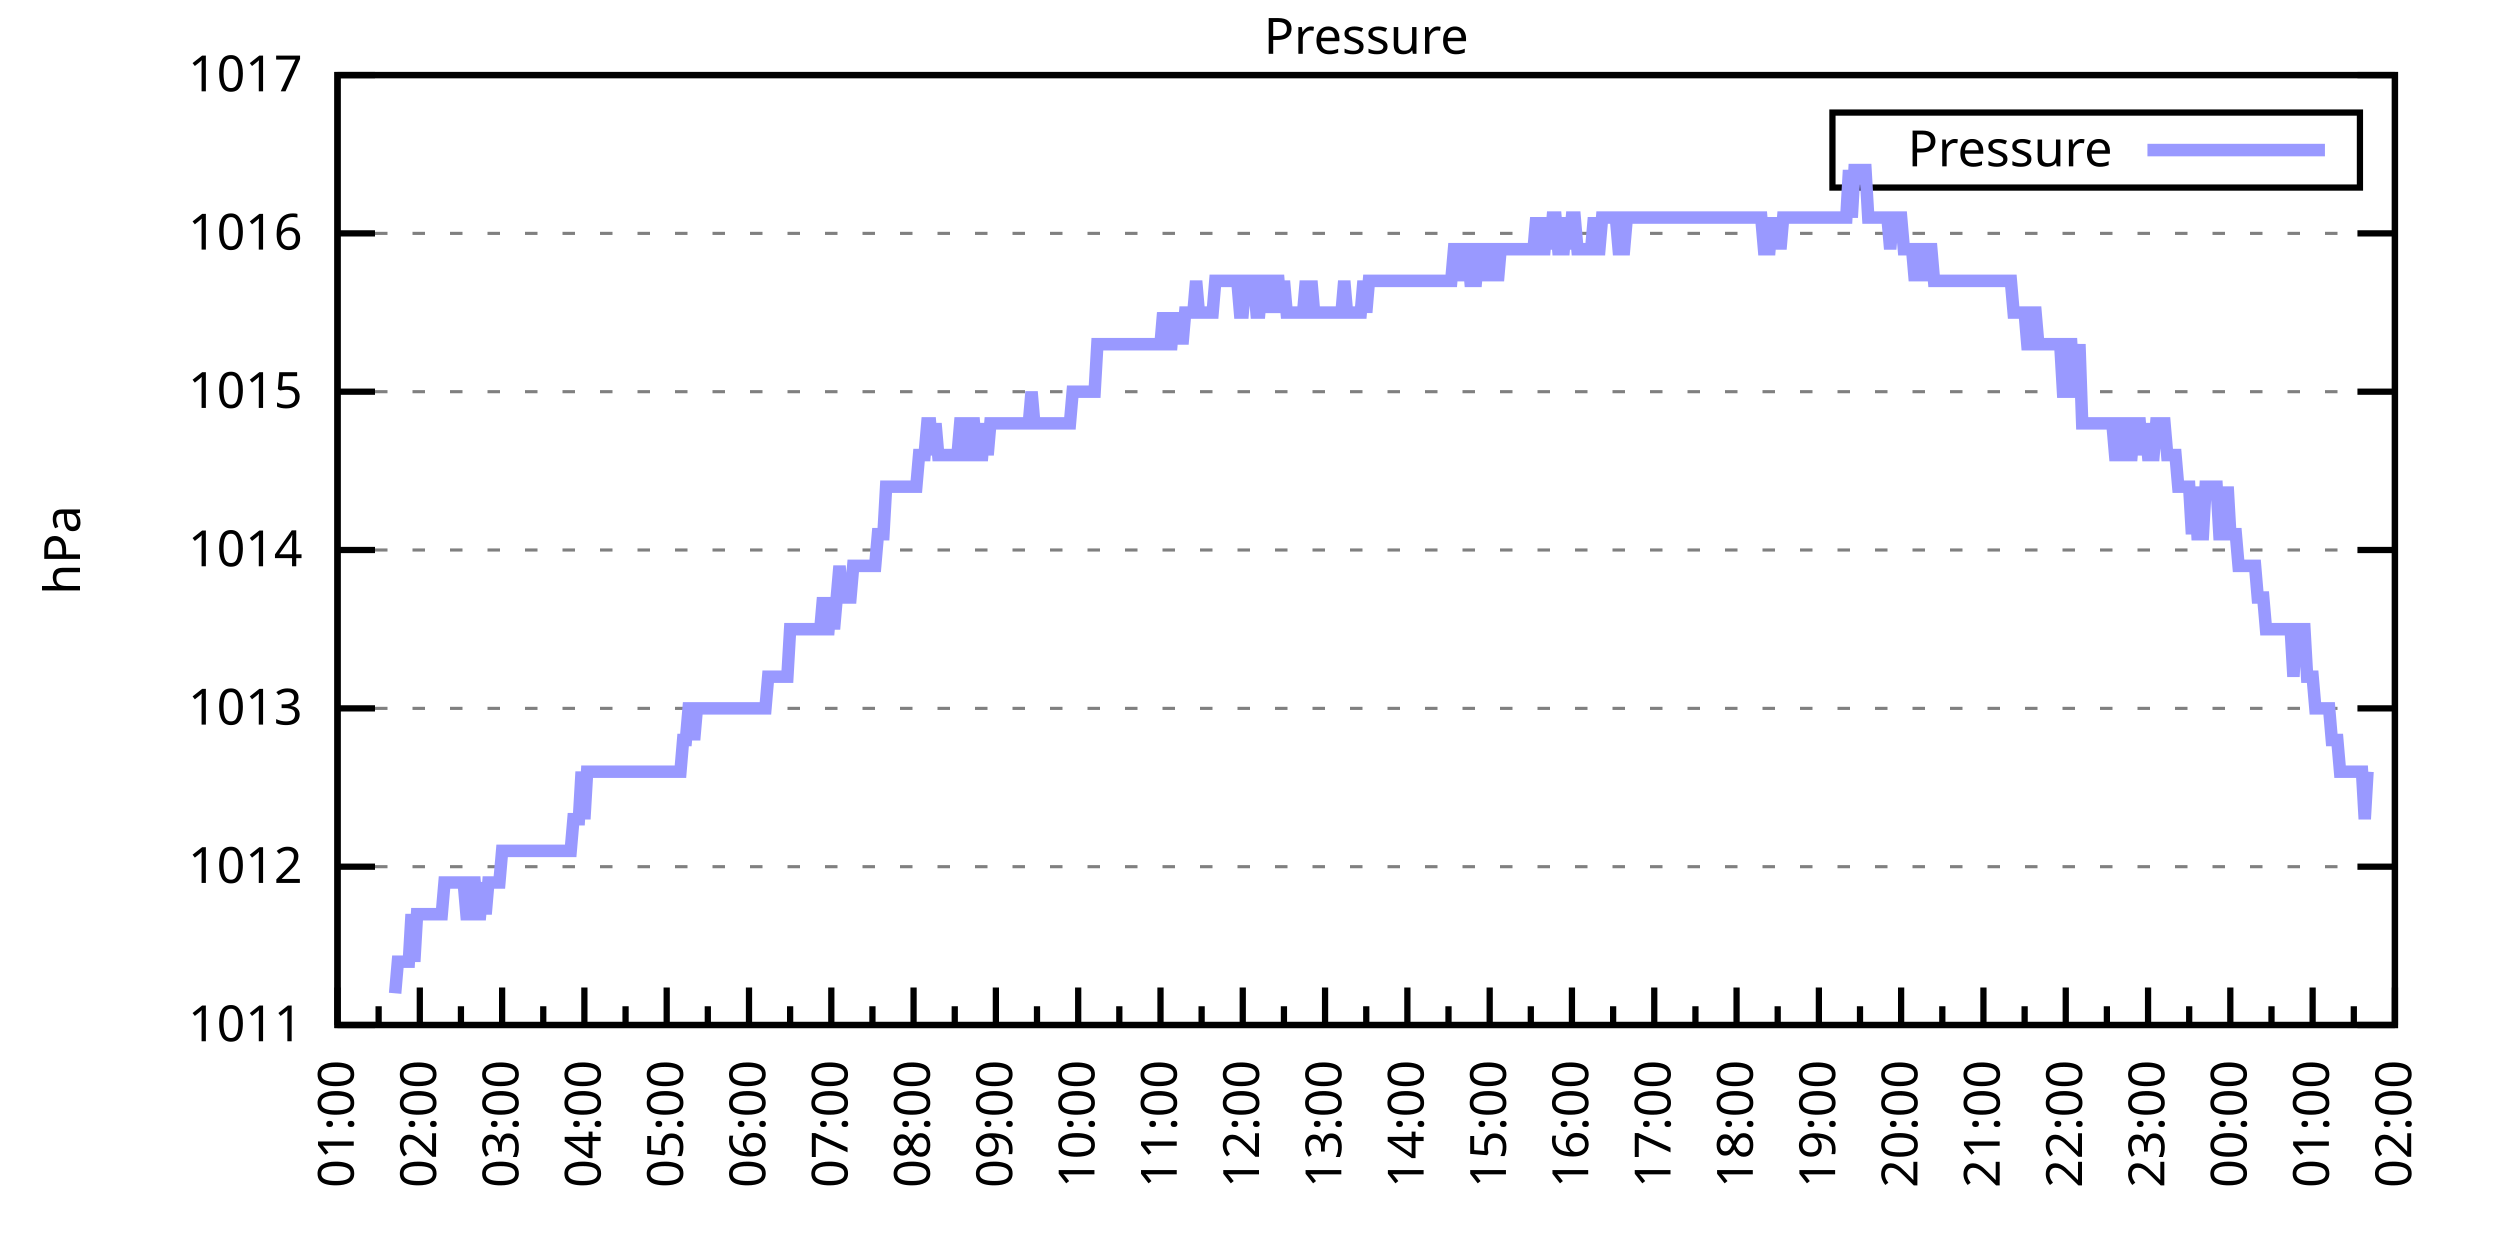
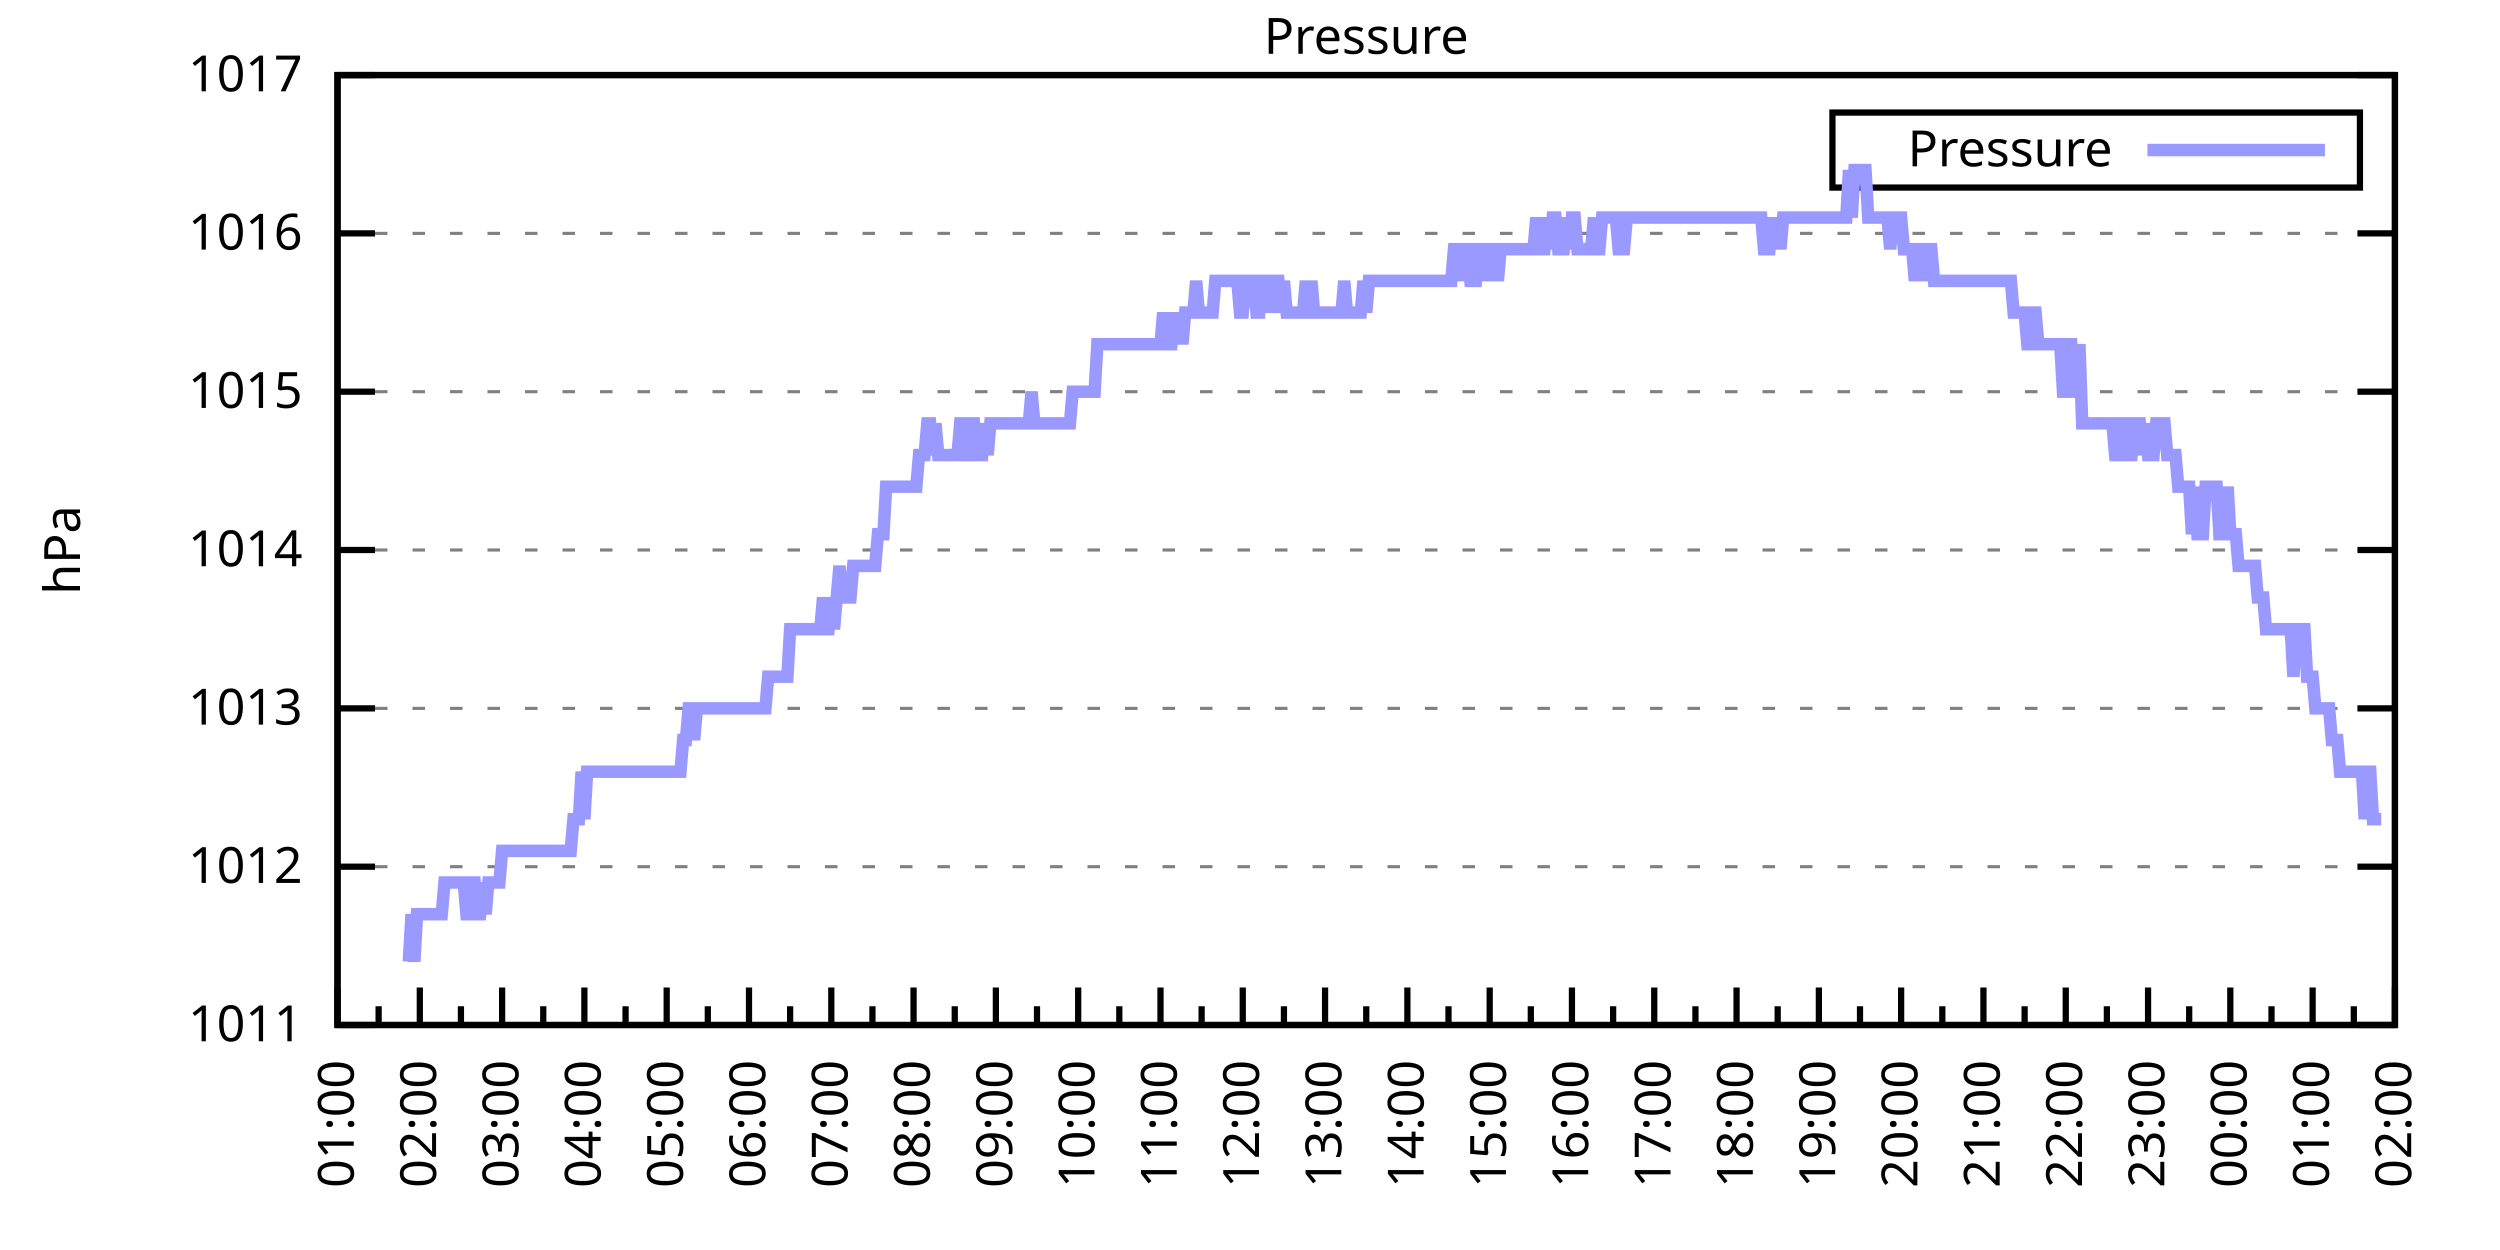
<svg xmlns="http://www.w3.org/2000/svg" xmlns:xlink="http://www.w3.org/1999/xlink" width="400" height="200" viewBox="0 0 400 200">
  <g id="gnuplot_canvas">
    <rect x="0" y="0" width="400" height="200" fill="none" />
    <defs>
      <circle id="gpDot" r="0.5" stroke-width="0.5" stroke="currentColor" />
      <path id="gpPt0" stroke-width="0.333" stroke="currentColor" d="M-1,0 h2 M0,-1 v2" />
      <path id="gpPt1" stroke-width="0.333" stroke="currentColor" d="M-1,-1 L1,1 M1,-1 L-1,1" />
      <path id="gpPt2" stroke-width="0.333" stroke="currentColor" d="M-1,0 L1,0 M0,-1 L0,1 M-1,-1 L1,1 M-1,1 L1,-1" />
      <rect id="gpPt3" stroke-width="0.333" stroke="currentColor" x="-1" y="-1" width="2" height="2" />
      <rect id="gpPt4" stroke-width="0.333" stroke="currentColor" fill="currentColor" x="-1" y="-1" width="2" height="2" />
      <circle id="gpPt5" stroke-width="0.333" stroke="currentColor" cx="0" cy="0" r="1" />
      <use xlink:href="#gpPt5" id="gpPt6" fill="currentColor" stroke="none" />
      <path id="gpPt7" stroke-width="0.333" stroke="currentColor" d="M0,-1.33 L-1.33,0.67 L1.33,0.67 z" />
      <use xlink:href="#gpPt7" id="gpPt8" fill="currentColor" stroke="none" />
      <use xlink:href="#gpPt7" id="gpPt9" stroke="currentColor" transform="rotate(180)" />
      <use xlink:href="#gpPt9" id="gpPt10" fill="currentColor" stroke="none" />
      <use xlink:href="#gpPt3" id="gpPt11" stroke="currentColor" transform="rotate(45)" />
      <use xlink:href="#gpPt11" id="gpPt12" fill="currentColor" stroke="none" />
      <path id="gpPt13" stroke-width="0.333" stroke="currentColor" d="M0,1.330 L1.265,0.411 L0.782,-1.067 L-0.782,-1.076 L-1.265,0.411 z" />
      <use xlink:href="#gpPt13" id="gpPt14" fill="currentColor" stroke="none" />
      <filter id="textbox" filterUnits="objectBoundingBox" x="0" y="0" height="1" width="1">
        <feFlood flood-color="white" flood-opacity="1" result="bgnd" />
        <feComposite in="SourceGraphic" in2="bgnd" operator="atop" />
      </filter>
      <filter id="greybox" filterUnits="objectBoundingBox" x="0" y="0" height="1" width="1">
        <feFlood flood-color="lightgrey" flood-opacity="1" result="grey" />
        <feComposite in="SourceGraphic" in2="grey" operator="atop" />
      </filter>
    </defs>
    <g fill="none" color="white" stroke="currentColor" stroke-width="1.00" stroke-linecap="butt" stroke-linejoin="miter">
</g>
    <g fill="none" color="black" stroke="currentColor" stroke-width="1.00" stroke-linecap="butt" stroke-linejoin="miter">
      <g stroke="none" shape-rendering="crispEdges">
        <polygon fill="rgb(255, 255, 255)" points="54.00,164.00 383.18,164.00 383.18,12.02 54.00,12.02 " />
      </g>
    </g>
    <g fill="none" color="black" stroke="currentColor" stroke-width="1.00" stroke-linecap="butt" stroke-linejoin="miter">
</g>
    <g fill="none" color="black" stroke="black" stroke-width="0.50" stroke-linecap="butt" stroke-linejoin="miter">
</g>
    <g fill="none" color="gray" stroke="currentColor" stroke-width="0.50" stroke-linecap="butt" stroke-linejoin="miter">
      <path stroke="gray" stroke-dasharray="2,4" class="gridline" d="M54.00,164.00 L383.19,164.00  " />
    </g>
    <g fill="none" color="gray" stroke="gray" stroke-width="1.00" stroke-linecap="butt" stroke-linejoin="miter">
</g>
    <g fill="none" color="black" stroke="currentColor" stroke-width="1.00" stroke-linecap="butt" stroke-linejoin="miter">
      <path stroke="black" d="M54.00,164.00 L60.00,164.00 M383.19,164.00 L377.19,164.00  " />
      <g transform="translate(48.40,166.60)" stroke="none" fill="black" font-family="Sans" font-size="8.00" text-anchor="end">
        <text>
          <tspan font-family="Sans"> 1011</tspan>
        </text>
      </g>
    </g>
    <g fill="none" color="black" stroke="currentColor" stroke-width="1.00" stroke-linecap="butt" stroke-linejoin="miter">
</g>
    <g fill="none" color="black" stroke="black" stroke-width="0.50" stroke-linecap="butt" stroke-linejoin="miter">
</g>
    <g fill="none" color="gray" stroke="currentColor" stroke-width="0.50" stroke-linecap="butt" stroke-linejoin="miter">
      <path stroke="gray" stroke-dasharray="2,4" class="gridline" d="M54.00,138.67 L383.19,138.67  " />
    </g>
    <g fill="none" color="gray" stroke="gray" stroke-width="1.00" stroke-linecap="butt" stroke-linejoin="miter">
</g>
    <g fill="none" color="black" stroke="currentColor" stroke-width="1.00" stroke-linecap="butt" stroke-linejoin="miter">
      <path stroke="black" d="M54.00,138.67 L60.00,138.67 M383.19,138.67 L377.19,138.67  " />
      <g transform="translate(48.40,141.27)" stroke="none" fill="black" font-family="Sans" font-size="8.00" text-anchor="end">
        <text>
          <tspan font-family="Sans"> 1012</tspan>
        </text>
      </g>
    </g>
    <g fill="none" color="black" stroke="currentColor" stroke-width="1.00" stroke-linecap="butt" stroke-linejoin="miter">
</g>
    <g fill="none" color="black" stroke="black" stroke-width="0.50" stroke-linecap="butt" stroke-linejoin="miter">
</g>
    <g fill="none" color="gray" stroke="currentColor" stroke-width="0.50" stroke-linecap="butt" stroke-linejoin="miter">
      <path stroke="gray" stroke-dasharray="2,4" class="gridline" d="M54.00,113.34 L383.19,113.34  " />
    </g>
    <g fill="none" color="gray" stroke="gray" stroke-width="1.00" stroke-linecap="butt" stroke-linejoin="miter">
</g>
    <g fill="none" color="black" stroke="currentColor" stroke-width="1.00" stroke-linecap="butt" stroke-linejoin="miter">
      <path stroke="black" d="M54.00,113.34 L60.00,113.34 M383.19,113.34 L377.19,113.34  " />
      <g transform="translate(48.40,115.94)" stroke="none" fill="black" font-family="Sans" font-size="8.00" text-anchor="end">
        <text>
          <tspan font-family="Sans"> 1013</tspan>
        </text>
      </g>
    </g>
    <g fill="none" color="black" stroke="currentColor" stroke-width="1.00" stroke-linecap="butt" stroke-linejoin="miter">
</g>
    <g fill="none" color="black" stroke="black" stroke-width="0.50" stroke-linecap="butt" stroke-linejoin="miter">
</g>
    <g fill="none" color="gray" stroke="currentColor" stroke-width="0.50" stroke-linecap="butt" stroke-linejoin="miter">
      <path stroke="gray" stroke-dasharray="2,4" class="gridline" d="M54.00,88.00 L383.19,88.00  " />
    </g>
    <g fill="none" color="gray" stroke="gray" stroke-width="1.00" stroke-linecap="butt" stroke-linejoin="miter">
</g>
    <g fill="none" color="black" stroke="currentColor" stroke-width="1.00" stroke-linecap="butt" stroke-linejoin="miter">
      <path stroke="black" d="M54.00,88.00 L60.00,88.00 M383.19,88.00 L377.19,88.00  " />
      <g transform="translate(48.40,90.60)" stroke="none" fill="black" font-family="Sans" font-size="8.00" text-anchor="end">
        <text>
          <tspan font-family="Sans"> 1014</tspan>
        </text>
      </g>
    </g>
    <g fill="none" color="black" stroke="currentColor" stroke-width="1.00" stroke-linecap="butt" stroke-linejoin="miter">
</g>
    <g fill="none" color="black" stroke="black" stroke-width="0.50" stroke-linecap="butt" stroke-linejoin="miter">
</g>
    <g fill="none" color="gray" stroke="currentColor" stroke-width="0.50" stroke-linecap="butt" stroke-linejoin="miter">
      <path stroke="gray" stroke-dasharray="2,4" class="gridline" d="M54.00,62.67 L383.19,62.67  " />
    </g>
    <g fill="none" color="gray" stroke="gray" stroke-width="1.00" stroke-linecap="butt" stroke-linejoin="miter">
</g>
    <g fill="none" color="black" stroke="currentColor" stroke-width="1.00" stroke-linecap="butt" stroke-linejoin="miter">
      <path stroke="black" d="M54.00,62.67 L60.00,62.67 M383.19,62.67 L377.19,62.67  " />
      <g transform="translate(48.40,65.27)" stroke="none" fill="black" font-family="Sans" font-size="8.00" text-anchor="end">
        <text>
          <tspan font-family="Sans"> 1015</tspan>
        </text>
      </g>
    </g>
    <g fill="none" color="black" stroke="currentColor" stroke-width="1.00" stroke-linecap="butt" stroke-linejoin="miter">
</g>
    <g fill="none" color="black" stroke="black" stroke-width="0.50" stroke-linecap="butt" stroke-linejoin="miter">
</g>
    <g fill="none" color="gray" stroke="currentColor" stroke-width="0.50" stroke-linecap="butt" stroke-linejoin="miter">
      <path stroke="gray" stroke-dasharray="2,4" class="gridline" d="M54.00,37.34 L383.19,37.34  " />
    </g>
    <g fill="none" color="gray" stroke="gray" stroke-width="1.00" stroke-linecap="butt" stroke-linejoin="miter">
</g>
    <g fill="none" color="black" stroke="currentColor" stroke-width="1.00" stroke-linecap="butt" stroke-linejoin="miter">
      <path stroke="black" d="M54.00,37.34 L60.00,37.34 M383.19,37.34 L377.19,37.34  " />
      <g transform="translate(48.40,39.94)" stroke="none" fill="black" font-family="Sans" font-size="8.00" text-anchor="end">
        <text>
          <tspan font-family="Sans"> 1016</tspan>
        </text>
      </g>
    </g>
    <g fill="none" color="black" stroke="currentColor" stroke-width="1.00" stroke-linecap="butt" stroke-linejoin="miter">
</g>
    <g fill="none" color="black" stroke="black" stroke-width="0.50" stroke-linecap="butt" stroke-linejoin="miter">
</g>
    <g fill="none" color="gray" stroke="currentColor" stroke-width="0.50" stroke-linecap="butt" stroke-linejoin="miter">
      <path stroke="gray" stroke-dasharray="2,4" class="gridline" d="M54.00,12.01 L383.19,12.01  " />
    </g>
    <g fill="none" color="gray" stroke="gray" stroke-width="1.00" stroke-linecap="butt" stroke-linejoin="miter">
</g>
    <g fill="none" color="black" stroke="currentColor" stroke-width="1.00" stroke-linecap="butt" stroke-linejoin="miter">
      <path stroke="black" d="M54.00,12.01 L60.00,12.01 M383.19,12.01 L377.19,12.01  " />
      <g transform="translate(48.40,14.61)" stroke="none" fill="black" font-family="Sans" font-size="8.00" text-anchor="end">
        <text>
          <tspan font-family="Sans"> 1017</tspan>
        </text>
      </g>
    </g>
    <g fill="none" color="black" stroke="currentColor" stroke-width="1.00" stroke-linecap="butt" stroke-linejoin="miter">
      <path stroke="black" d="M54.00,164.00 L54.00,158.00  " />
      <g transform="translate(56.60,169.60) rotate(270)" stroke="none" fill="black" font-family="Sans" font-size="8.00" text-anchor="end">
        <text>
          <tspan font-family="Sans">01:00</tspan>
        </text>
      </g>
    </g>
    <g fill="none" color="black" stroke="currentColor" stroke-width="1.00" stroke-linecap="butt" stroke-linejoin="miter">
      <path stroke="black" d="M60.58,164.00 L60.58,161.00 M67.17,164.00 L67.17,158.00  " />
      <g transform="translate(69.77,169.60) rotate(270)" stroke="none" fill="black" font-family="Sans" font-size="8.00" text-anchor="end">
        <text>
          <tspan font-family="Sans">02:00</tspan>
        </text>
      </g>
    </g>
    <g fill="none" color="black" stroke="currentColor" stroke-width="1.00" stroke-linecap="butt" stroke-linejoin="miter">
      <path stroke="black" d="M73.75,164.00 L73.75,161.00 M80.34,164.00 L80.34,158.00  " />
      <g transform="translate(82.94,169.60) rotate(270)" stroke="none" fill="black" font-family="Sans" font-size="8.00" text-anchor="end">
        <text>
          <tspan font-family="Sans">03:00</tspan>
        </text>
      </g>
    </g>
    <g fill="none" color="black" stroke="currentColor" stroke-width="1.00" stroke-linecap="butt" stroke-linejoin="miter">
      <path stroke="black" d="M86.92,164.00 L86.92,161.00 M93.50,164.00 L93.50,158.00  " />
      <g transform="translate(96.10,169.60) rotate(270)" stroke="none" fill="black" font-family="Sans" font-size="8.00" text-anchor="end">
        <text>
          <tspan font-family="Sans">04:00</tspan>
        </text>
      </g>
    </g>
    <g fill="none" color="black" stroke="currentColor" stroke-width="1.00" stroke-linecap="butt" stroke-linejoin="miter">
      <path stroke="black" d="M100.09,164.00 L100.09,161.00 M106.67,164.00 L106.67,158.00  " />
      <g transform="translate(109.27,169.60) rotate(270)" stroke="none" fill="black" font-family="Sans" font-size="8.00" text-anchor="end">
        <text>
          <tspan font-family="Sans">05:00</tspan>
        </text>
      </g>
    </g>
    <g fill="none" color="black" stroke="currentColor" stroke-width="1.00" stroke-linecap="butt" stroke-linejoin="miter">
      <path stroke="black" d="M113.25,164.00 L113.25,161.00 M119.84,164.00 L119.84,158.00  " />
      <g transform="translate(122.44,169.60) rotate(270)" stroke="none" fill="black" font-family="Sans" font-size="8.00" text-anchor="end">
        <text>
          <tspan font-family="Sans">06:00</tspan>
        </text>
      </g>
    </g>
    <g fill="none" color="black" stroke="currentColor" stroke-width="1.00" stroke-linecap="butt" stroke-linejoin="miter">
      <path stroke="black" d="M126.42,164.00 L126.42,161.00 M133.01,164.00 L133.01,158.00  " />
      <g transform="translate(135.61,169.60) rotate(270)" stroke="none" fill="black" font-family="Sans" font-size="8.00" text-anchor="end">
        <text>
          <tspan font-family="Sans">07:00</tspan>
        </text>
      </g>
    </g>
    <g fill="none" color="black" stroke="currentColor" stroke-width="1.00" stroke-linecap="butt" stroke-linejoin="miter">
      <path stroke="black" d="M139.59,164.00 L139.59,161.00 M146.17,164.00 L146.17,158.00  " />
      <g transform="translate(148.77,169.60) rotate(270)" stroke="none" fill="black" font-family="Sans" font-size="8.00" text-anchor="end">
        <text>
          <tspan font-family="Sans">08:00</tspan>
        </text>
      </g>
    </g>
    <g fill="none" color="black" stroke="currentColor" stroke-width="1.00" stroke-linecap="butt" stroke-linejoin="miter">
      <path stroke="black" d="M152.76,164.00 L152.76,161.00 M159.34,164.00 L159.34,158.00  " />
      <g transform="translate(161.94,169.60) rotate(270)" stroke="none" fill="black" font-family="Sans" font-size="8.00" text-anchor="end">
        <text>
          <tspan font-family="Sans">09:00</tspan>
        </text>
      </g>
    </g>
    <g fill="none" color="black" stroke="currentColor" stroke-width="1.00" stroke-linecap="butt" stroke-linejoin="miter">
      <path stroke="black" d="M165.92,164.00 L165.92,161.00 M172.51,164.00 L172.51,158.00  " />
      <g transform="translate(175.11,169.60) rotate(270)" stroke="none" fill="black" font-family="Sans" font-size="8.00" text-anchor="end">
        <text>
          <tspan font-family="Sans">10:00</tspan>
        </text>
      </g>
    </g>
    <g fill="none" color="black" stroke="currentColor" stroke-width="1.00" stroke-linecap="butt" stroke-linejoin="miter">
      <path stroke="black" d="M179.09,164.00 L179.09,161.00 M185.68,164.00 L185.68,158.00  " />
      <g transform="translate(188.28,169.60) rotate(270)" stroke="none" fill="black" font-family="Sans" font-size="8.00" text-anchor="end">
        <text>
          <tspan font-family="Sans">11:00</tspan>
        </text>
      </g>
    </g>
    <g fill="none" color="black" stroke="currentColor" stroke-width="1.00" stroke-linecap="butt" stroke-linejoin="miter">
      <path stroke="black" d="M192.26,164.00 L192.26,161.00 M198.84,164.00 L198.84,158.00  " />
      <g transform="translate(201.44,169.60) rotate(270)" stroke="none" fill="black" font-family="Sans" font-size="8.00" text-anchor="end">
        <text>
          <tspan font-family="Sans">12:00</tspan>
        </text>
      </g>
    </g>
    <g fill="none" color="black" stroke="currentColor" stroke-width="1.00" stroke-linecap="butt" stroke-linejoin="miter">
      <path stroke="black" d="M205.43,164.00 L205.43,161.00 M212.01,164.00 L212.01,158.00  " />
      <g transform="translate(214.61,169.60) rotate(270)" stroke="none" fill="black" font-family="Sans" font-size="8.00" text-anchor="end">
        <text>
          <tspan font-family="Sans">13:00</tspan>
        </text>
      </g>
    </g>
    <g fill="none" color="black" stroke="currentColor" stroke-width="1.00" stroke-linecap="butt" stroke-linejoin="miter">
      <path stroke="black" d="M218.60,164.00 L218.60,161.00 M225.18,164.00 L225.18,158.00  " />
      <g transform="translate(227.78,169.60) rotate(270)" stroke="none" fill="black" font-family="Sans" font-size="8.00" text-anchor="end">
        <text>
          <tspan font-family="Sans">14:00</tspan>
        </text>
      </g>
    </g>
    <g fill="none" color="black" stroke="currentColor" stroke-width="1.00" stroke-linecap="butt" stroke-linejoin="miter">
      <path stroke="black" d="M231.76,164.00 L231.76,161.00 M238.35,164.00 L238.35,158.00  " />
      <g transform="translate(240.95,169.60) rotate(270)" stroke="none" fill="black" font-family="Sans" font-size="8.00" text-anchor="end">
        <text>
          <tspan font-family="Sans">15:00</tspan>
        </text>
      </g>
    </g>
    <g fill="none" color="black" stroke="currentColor" stroke-width="1.00" stroke-linecap="butt" stroke-linejoin="miter">
      <path stroke="black" d="M244.93,164.00 L244.93,161.00 M251.51,164.00 L251.51,158.00  " />
      <g transform="translate(254.11,169.60) rotate(270)" stroke="none" fill="black" font-family="Sans" font-size="8.00" text-anchor="end">
        <text>
          <tspan font-family="Sans">16:00</tspan>
        </text>
      </g>
    </g>
    <g fill="none" color="black" stroke="currentColor" stroke-width="1.00" stroke-linecap="butt" stroke-linejoin="miter">
      <path stroke="black" d="M258.10,164.00 L258.10,161.00 M264.68,164.00 L264.68,158.00  " />
      <g transform="translate(267.28,169.60) rotate(270)" stroke="none" fill="black" font-family="Sans" font-size="8.00" text-anchor="end">
        <text>
          <tspan font-family="Sans">17:00</tspan>
        </text>
      </g>
    </g>
    <g fill="none" color="black" stroke="currentColor" stroke-width="1.00" stroke-linecap="butt" stroke-linejoin="miter">
      <path stroke="black" d="M271.27,164.00 L271.27,161.00 M277.85,164.00 L277.85,158.00  " />
      <g transform="translate(280.45,169.60) rotate(270)" stroke="none" fill="black" font-family="Sans" font-size="8.00" text-anchor="end">
        <text>
          <tspan font-family="Sans">18:00</tspan>
        </text>
      </g>
    </g>
    <g fill="none" color="black" stroke="currentColor" stroke-width="1.00" stroke-linecap="butt" stroke-linejoin="miter">
      <path stroke="black" d="M284.43,164.00 L284.43,161.00 M291.02,164.00 L291.02,158.00  " />
      <g transform="translate(293.62,169.60) rotate(270)" stroke="none" fill="black" font-family="Sans" font-size="8.00" text-anchor="end">
        <text>
          <tspan font-family="Sans">19:00</tspan>
        </text>
      </g>
    </g>
    <g fill="none" color="black" stroke="currentColor" stroke-width="1.00" stroke-linecap="butt" stroke-linejoin="miter">
      <path stroke="black" d="M297.60,164.00 L297.60,161.00 M304.18,164.00 L304.18,158.00  " />
      <g transform="translate(306.78,169.60) rotate(270)" stroke="none" fill="black" font-family="Sans" font-size="8.00" text-anchor="end">
        <text>
          <tspan font-family="Sans">20:00</tspan>
        </text>
      </g>
    </g>
    <g fill="none" color="black" stroke="currentColor" stroke-width="1.00" stroke-linecap="butt" stroke-linejoin="miter">
      <path stroke="black" d="M310.77,164.00 L310.77,161.00 M317.35,164.00 L317.35,158.00  " />
      <g transform="translate(319.95,169.60) rotate(270)" stroke="none" fill="black" font-family="Sans" font-size="8.00" text-anchor="end">
        <text>
          <tspan font-family="Sans">21:00</tspan>
        </text>
      </g>
    </g>
    <g fill="none" color="black" stroke="currentColor" stroke-width="1.00" stroke-linecap="butt" stroke-linejoin="miter">
      <path stroke="black" d="M323.94,164.00 L323.94,161.00 M330.52,164.00 L330.52,158.00  " />
      <g transform="translate(333.12,169.60) rotate(270)" stroke="none" fill="black" font-family="Sans" font-size="8.00" text-anchor="end">
        <text>
          <tspan font-family="Sans">22:00</tspan>
        </text>
      </g>
    </g>
    <g fill="none" color="black" stroke="currentColor" stroke-width="1.00" stroke-linecap="butt" stroke-linejoin="miter">
      <path stroke="black" d="M337.10,164.00 L337.10,161.00 M343.69,164.00 L343.69,158.00  " />
      <g transform="translate(346.29,169.60) rotate(270)" stroke="none" fill="black" font-family="Sans" font-size="8.00" text-anchor="end">
        <text>
          <tspan font-family="Sans">23:00</tspan>
        </text>
      </g>
    </g>
    <g fill="none" color="black" stroke="currentColor" stroke-width="1.00" stroke-linecap="butt" stroke-linejoin="miter">
      <path stroke="black" d="M350.27,164.00 L350.27,161.00 M356.85,164.00 L356.85,158.00  " />
      <g transform="translate(359.45,169.60) rotate(270)" stroke="none" fill="black" font-family="Sans" font-size="8.00" text-anchor="end">
        <text>
          <tspan font-family="Sans">00:00</tspan>
        </text>
      </g>
    </g>
    <g fill="none" color="black" stroke="currentColor" stroke-width="1.00" stroke-linecap="butt" stroke-linejoin="miter">
      <path stroke="black" d="M363.44,164.00 L363.44,161.00 M370.02,164.00 L370.02,158.00  " />
      <g transform="translate(372.62,169.60) rotate(270)" stroke="none" fill="black" font-family="Sans" font-size="8.00" text-anchor="end">
        <text>
          <tspan font-family="Sans">01:00</tspan>
        </text>
      </g>
    </g>
    <g fill="none" color="black" stroke="currentColor" stroke-width="1.00" stroke-linecap="butt" stroke-linejoin="miter">
      <path stroke="black" d="M376.61,164.00 L376.61,161.00 M383.19,164.00 L383.19,158.00  " />
      <g transform="translate(385.79,169.60) rotate(270)" stroke="none" fill="black" font-family="Sans" font-size="8.00" text-anchor="end">
        <text>
          <tspan font-family="Sans">02:00</tspan>
        </text>
      </g>
    </g>
    <g fill="none" color="black" stroke="currentColor" stroke-width="1.00" stroke-linecap="butt" stroke-linejoin="miter">
</g>
    <g fill="none" color="black" stroke="currentColor" stroke-width="1.00" stroke-linecap="butt" stroke-linejoin="miter">
      <path stroke="black" d="M54.00,12.01 L54.00,164.00 L383.19,164.00 L383.19,12.01 L54.00,12.01 Z  " />
    </g>
    <g fill="none" color="black" stroke="currentColor" stroke-width="1.00" stroke-linecap="butt" stroke-linejoin="miter">
      <g transform="translate(12.80,88.01) rotate(270)" stroke="none" fill="black" font-family="Sans" font-size="8.00" text-anchor="middle">
        <text>
          <tspan font-family="Sans">hPa</tspan>
        </text>
      </g>
    </g>
    <g fill="none" color="black" stroke="currentColor" stroke-width="1.00" stroke-linecap="butt" stroke-linejoin="miter">
</g>
    <g fill="none" color="black" stroke="currentColor" stroke-width="1.00" stroke-linecap="butt" stroke-linejoin="miter">
      <path stroke="black" d="M293.19,30.01 L293.19,18.01 L377.59,18.01 L377.59,30.01 L293.19,30.01 Z  " />
    </g>
    <g id="Pressure_plot_1">
      <g fill="none" color="white" stroke="black" stroke-width="2.00" stroke-linecap="butt" stroke-linejoin="miter">
</g>
      <g fill="none" color="black" stroke="currentColor" stroke-width="2.00" stroke-linecap="butt" stroke-linejoin="miter">
        <g transform="translate(337.99,26.61)" stroke="none" fill="black" font-family="Sans" font-size="8.00" text-anchor="end">
          <text>
            <tspan font-family="Sans">Pressure</tspan>
          </text>
        </g>
      </g>
      <g fill="none" color="black" stroke="currentColor" stroke-width="2.00" stroke-linecap="butt" stroke-linejoin="miter">
-         <path stroke="rgb(153, 153, 255)" d="M343.59,24.01 L371.99,24.01 M63.22,158.93 L63.66,153.87 L64.10,153.87 L64.53,153.87 L64.97,153.87 L65.41,153.87   L65.85,146.27 L66.29,153.87 L66.73,146.27 L67.17,146.27 L67.61,146.27 L68.05,146.27 L68.48,146.27 L68.92,146.27   L69.36,146.27 L69.80,146.27 L70.24,146.27 L70.68,146.27 L71.12,141.20 L71.56,141.20 L72.00,141.20 L72.43,141.20   L72.87,141.20 L73.31,141.20 L73.75,141.20 L74.19,141.20 L74.63,146.27 L75.07,146.27 L75.51,141.20 L75.95,141.20   L76.38,146.27 L76.82,146.27 L77.26,141.20 L77.70,146.27 L78.14,141.20 L78.58,141.20 L79.02,141.20 L79.46,141.20   L79.90,141.20 L80.34,136.14 L80.77,136.14 L81.21,136.14 L81.65,136.14 L82.09,136.14 L82.53,136.14 L82.97,136.14   L83.41,136.14 L83.85,136.14 L84.29,136.14 L84.72,136.14 L85.16,136.14 L85.60,136.14 L86.04,136.14 L86.48,136.14   L86.92,136.14 L87.36,136.14 L87.80,136.14 L88.24,136.14 L88.67,136.14 L89.11,136.14 L89.55,136.14 L89.99,136.14   L90.43,136.14 L90.87,136.14 L91.31,136.14 L91.75,131.07 L92.19,131.07 L92.62,131.07 L93.06,123.47 L93.50,131.07   L93.94,123.47 L94.38,123.47 L94.82,123.47 L95.26,123.47 L95.70,123.47 L96.14,123.47 L96.58,123.47 L97.01,123.47   L97.45,123.47 L97.89,123.47 L98.33,123.47 L98.77,123.47 L99.21,123.47 L99.65,123.47 L100.09,123.47 L100.53,123.47   L100.96,123.47 L101.40,123.47 L101.84,123.47 L102.28,123.47 L102.72,123.47 L103.16,123.47 L103.60,123.47 L104.04,123.47   L104.48,123.47 L104.91,123.47 L105.35,123.47 L105.79,123.47 L106.23,123.47 L106.67,123.47 L107.11,123.47 L107.55,123.47   L107.99,123.47 L108.43,123.47 L108.87,123.47 L109.30,118.40 L109.74,118.40 L110.18,113.34 L110.62,113.34 L111.06,118.40   L111.50,113.34 L111.94,113.34 L112.38,113.34 L112.82,113.34 L113.25,113.34 L113.69,113.34 L114.13,113.34 L114.57,113.34   L115.01,113.34 L115.45,113.34 L115.89,113.34 L116.33,113.34 L116.77,113.34 L117.20,113.34 L117.64,113.34 L118.08,113.34   L118.52,113.34 L118.96,113.34 L119.40,113.34 L119.84,113.34 L120.28,113.34 L120.72,113.34 L121.15,113.34 L121.59,113.34   L122.03,113.34 L122.47,113.34 L122.91,108.27 L123.35,108.27 L123.79,108.27 L124.23,108.27 L124.67,108.27 L125.11,108.27   L125.54,108.27 L125.98,108.27 L126.42,100.67 L126.86,100.67 L127.30,100.67 L127.74,100.67 L128.18,100.67 L128.62,100.67   L129.06,100.67 L129.49,100.67 L129.93,100.67 L130.37,100.67 L130.81,100.67 L131.25,100.67 L131.69,95.60 L132.13,100.67   L132.57,100.67 L133.01,95.60 L133.44,100.67 L133.88,95.60 L134.32,90.54 L134.76,95.60 L135.20,95.60 L135.64,95.60   L136.08,95.60 L136.52,90.54 L136.96,90.54 L137.39,90.54 L137.83,90.54 L138.27,90.54 L138.71,90.54 L139.15,90.54   L139.59,90.54 L140.03,90.54 L140.47,85.47 L140.91,85.47 L141.35,85.47 L141.78,77.87 L142.22,77.87 L142.66,77.87   L143.10,77.87 L143.54,77.87 L143.98,77.87 L144.42,77.87 L144.86,77.87 L145.30,77.87 L145.73,77.87 L146.17,77.87   L146.61,77.87 L147.05,72.81 L147.49,72.81 L147.93,72.81 L148.37,67.74 L148.81,67.74 L149.25,72.81 L149.68,67.74   L150.12,72.81 L150.56,72.81 L151.00,72.81 L151.44,72.81 L151.88,72.81 L152.32,72.81 L152.76,72.81 L153.20,72.81   L153.63,67.74 L154.07,67.74 L154.51,72.81 L154.95,72.81 L155.39,67.74 L155.83,67.74 L156.27,72.81 L156.71,72.81   L157.15,72.81 L157.59,67.74 L158.02,72.81 L158.46,67.74 L158.90,67.74 L159.34,67.74 L159.78,67.74 L160.22,67.74   L160.66,67.74 L161.10,67.74 L161.54,67.74 L161.97,67.74 L162.41,67.74 L162.85,67.74 L163.29,67.74 L163.73,67.74   L164.17,67.74 L164.61,67.74 L165.05,62.67 L165.49,67.74 L165.92,67.74 L166.36,67.74 L166.80,67.74 L167.24,67.74   L167.68,67.74 L168.12,67.74 L168.56,67.74 L169.00,67.74 L169.44,67.74 L169.87,67.74 L170.31,67.74 L170.75,67.74   L171.19,67.74 L171.63,62.67 L172.07,62.67 L172.51,62.67 L172.95,62.67 L173.39,62.67 L173.83,62.67 L174.26,62.67   L174.70,62.67 L175.14,62.67 L175.58,55.07 L176.02,55.07 L176.46,55.07 L176.90,55.07 L177.34,55.07 L177.78,55.07   L178.21,55.07 L178.65,55.07 L179.09,55.07 L179.53,55.07 L179.97,55.07 L180.41,55.07 L180.85,55.07 L181.29,55.07   L181.73,55.07 L182.16,55.07 L182.60,55.07 L183.04,55.07 L183.48,55.07 L183.92,55.07 L184.36,55.07 L184.80,55.07   L185.24,55.07 L185.68,55.07 L186.11,50.01 L186.55,55.07 L186.99,55.07 L187.43,55.07 L187.87,50.01 L188.31,55.07   L188.75,50.01 L189.19,55.07 L189.63,50.01 L190.07,50.01 L190.50,50.01 L190.94,50.01 L191.38,44.94 L191.82,50.01   L192.26,50.01 L192.70,50.01 L193.14,50.01 L193.58,50.01 L194.02,50.01 L194.45,44.94 L194.89,44.94 L195.33,44.94   L195.77,44.94 L196.21,44.94 L196.65,44.94 L197.09,44.94 L197.53,44.94 L197.97,44.94 L198.40,50.01 L198.84,50.01   L199.28,44.94 L199.72,44.94 L200.16,44.94 L200.60,44.94 L201.04,50.01 L201.48,50.01 L201.92,44.94 L202.35,44.94   L202.79,44.94 L203.23,50.01 L203.67,44.94 L204.11,44.94 L204.55,44.94 L204.99,50.01 L205.43,44.94 L205.87,50.01   L206.31,50.01 L206.74,50.01 L207.18,50.01 L207.62,50.01 L208.06,50.01 L208.50,50.01 L208.94,44.94 L209.38,50.01   L209.82,44.94 L210.26,50.01 L210.69,50.01 L211.13,50.01 L211.57,50.01 L212.01,50.01 L212.45,50.01 L212.89,50.01   L213.33,50.01 L213.77,50.01 L214.21,50.01 L214.64,50.01 L215.08,44.94 L215.52,50.01 L215.96,50.01 L216.40,50.01   L216.84,50.01 L217.28,50.01 L217.72,50.01 L218.16,44.94 L218.60,50.01 L219.03,44.94 L219.47,44.94 L219.91,44.94   L220.35,44.94 L220.79,44.94 L221.23,44.94 L221.67,44.94 L222.11,44.94 L222.55,44.94 L222.98,44.94 L223.42,44.94   L223.86,44.94 L224.30,44.94 L224.74,44.94 L225.18,44.94 L225.62,44.94 L226.06,44.94 L226.50,44.94 L226.93,44.94   L227.37,44.94 L227.81,44.94 L228.25,44.94 L228.69,44.94 L229.13,44.94 L229.57,44.94 L230.01,44.94 L230.45,44.94   L230.88,44.94 L231.32,44.94 L231.76,44.94 L232.20,44.94 L232.64,39.87 L233.08,39.87 L233.52,44.94 L233.96,39.87   L234.40,39.87 L234.84,39.87 L235.27,44.94 L235.71,44.94 L236.15,44.94 L236.59,39.87 L237.03,39.87 L237.47,44.94   L237.91,39.87 L238.35,39.87 L238.79,44.94 L239.22,39.87 L239.66,44.94 L240.10,39.87 L240.54,39.87 L240.98,39.87   L241.42,39.87 L241.86,39.87 L242.30,39.87 L242.74,39.87 L243.17,39.87 L243.61,39.87 L244.05,39.87 L244.49,39.87   L244.93,39.87 L245.37,39.87 L245.81,34.81 L246.25,39.87 L246.69,39.87 L247.12,39.87 L247.56,34.81 L248.00,39.87   L248.44,34.81 L248.88,34.81 L249.32,39.87 L249.76,39.87 L250.20,39.87 L250.64,34.81 L251.08,39.87 L251.51,34.81   L251.95,34.81 L252.39,39.87 L252.83,39.87 L253.27,39.87 L253.71,39.87 L254.15,39.87 L254.59,39.87 L255.03,34.81   L255.46,39.87 L255.90,39.87 L256.34,34.81 L256.78,34.81 L257.22,34.81 L257.66,34.81 L258.10,34.81 L258.54,34.81   L258.98,39.87 L259.41,39.87 L259.85,39.87 L260.29,34.81 L260.73,34.81 L261.17,34.81 L261.61,34.81 L262.05,34.81   L262.49,34.81 L262.93,34.81 L263.36,34.81 L263.80,34.81 L264.24,34.81 L264.68,34.81 L265.12,34.81 L265.56,34.81   L266.00,34.81 L266.44,34.81 L266.88,34.81 L267.32,34.81 L267.75,34.81 L268.19,34.81 L268.63,34.81 L269.07,34.81   L269.51,34.81 L269.95,34.81 L270.39,34.81 L270.83,34.81 L271.27,34.81 L271.70,34.81 L272.14,34.81 L272.58,34.81   L273.02,34.81 L273.46,34.81 L273.90,34.81 L274.34,34.81 L274.78,34.81 L275.22,34.81 L275.65,34.81 L276.09,34.81   L276.53,34.81 L276.97,34.81 L277.41,34.81 L277.85,34.81 L278.29,34.81 L278.73,34.81 L279.17,34.81 L279.60,34.81   L280.04,34.81 L280.48,34.81 L280.92,34.81 L281.36,34.81 L281.80,34.81 L282.24,39.87 L282.68,39.87 L283.12,39.87   L283.56,34.81 L283.99,39.87 L284.43,34.81 L284.87,39.87 L285.31,34.81 L285.75,34.81 L286.19,34.81 L286.63,34.81   L287.07,34.81 L287.51,34.81 L287.94,34.81 L288.38,34.81 L288.82,34.81 L289.26,34.81 L289.70,34.81 L290.14,34.81   L290.58,34.81 L291.02,34.81 L291.46,34.81 L291.89,34.81 L292.33,34.81 L292.77,34.81 L293.21,34.81 L293.65,34.81   L294.09,34.81 L294.53,34.81 L294.97,34.81 L295.41,34.81 L295.84,27.21 L296.28,34.81 L296.72,27.21 L297.16,27.21   L297.60,27.21 L298.04,27.21 L298.48,27.21 L298.92,34.81 L299.36,34.81 L299.80,34.81 L300.23,34.81 L300.67,34.81   L301.11,34.81 L301.55,34.81 L301.99,34.81 L302.43,39.87 L302.87,34.81 L303.31,34.81 L303.75,34.81 L304.18,34.81   L304.62,39.87 L305.06,39.87 L305.50,39.87 L305.94,39.87 L306.38,44.94 L306.82,39.87 L307.26,39.87 L307.70,44.94   L308.13,39.87 L308.57,39.87 L309.01,39.87 L309.45,44.94 L309.89,44.94 L310.33,44.94 L310.77,44.94 L311.21,44.94   L311.65,44.94 L312.08,44.94 L312.52,44.94 L312.96,44.94 L313.40,44.94 L313.84,44.94 L314.28,44.94 L314.72,44.94   L315.16,44.94 L315.60,44.94 L316.04,44.94 L316.47,44.94 L316.91,44.94 L317.35,44.94 L317.79,44.94 L318.23,44.94   L318.67,44.94 L319.11,44.94 L319.55,44.94 L319.99,44.94 L320.42,44.94 L320.86,44.94 L321.30,44.94 L321.74,44.94   L322.18,50.01 L322.62,50.01 L323.06,50.01 L323.50,50.01 L323.94,50.01 L324.37,55.07 L324.81,55.07 L325.25,50.01   L325.69,50.01 L326.13,55.07 L326.57,55.07 L327.01,55.07 L327.45,55.07 L327.89,55.07 L328.33,55.07 L328.76,55.07   L329.20,55.07 L329.64,55.07 L330.08,62.67 L330.52,62.67 L330.96,55.07 L331.40,55.07 L331.84,62.67 L332.28,62.67   L332.71,55.07 L333.15,67.74 L333.59,67.74 L334.03,67.74 L334.47,67.74 L334.91,67.74 L335.35,67.74 L335.79,67.74   L336.23,67.74 L336.66,67.74 L337.10,67.74 L337.54,67.74 L337.98,67.74 L338.42,72.81 L338.86,72.81 L339.30,72.81   L339.74,67.74 L340.18,67.74 L340.61,72.81 L341.05,72.81 L341.49,67.74 L341.93,67.74 L342.37,67.74 L342.81,72.81   L343.25,67.74 L343.69,72.81 L344.13,72.81 L344.57,72.81 L345.00,67.74 L345.44,67.74 L345.88,67.74 L346.32,67.74   L346.76,72.81 L347.20,72.81 L347.64,72.81 L348.08,72.81 L348.52,77.87 L348.95,77.87 L349.39,77.87 L349.83,77.87   L350.27,77.87 L350.71,85.47 L351.15,77.87 L351.59,85.47 L352.03,85.47 L352.47,85.47 L352.90,77.87 L353.34,77.87   L353.78,77.87 L354.22,77.87 L354.66,77.87 L355.10,85.47 L355.54,85.47 L355.98,85.47 L356.42,77.87 L356.85,85.47   L357.29,85.47 L357.73,85.47 L358.17,90.54 L358.61,90.54 L359.05,90.54 L359.49,90.54 L359.93,90.54 L360.37,90.54   L360.81,90.54 L361.24,95.60 L361.68,95.60 L362.12,95.60 L362.56,100.67 L363.00,100.67 L363.44,100.67 L363.88,100.67   L364.32,100.67 L364.76,100.67 L365.19,100.67 L365.63,100.67 L366.07,100.67 L366.51,100.67 L366.95,108.27 L367.39,100.67   L367.83,100.67 L368.27,100.67 L368.71,100.67 L369.14,108.27 L369.58,108.27 L370.02,108.27 L370.46,113.34 L370.90,113.34   L371.34,113.34 L371.78,113.34 L372.22,113.34 L372.66,113.34 L373.09,118.40 L373.53,118.40 L373.97,118.40 L374.41,123.47   L374.85,123.47 L375.29,123.47 L375.73,123.47 L376.17,123.47 L376.61,123.47 L377.05,123.47 L377.48,123.47 L377.92,123.47   L378.36,131.07 L378.80,123.47  " />
+         <path stroke="rgb(153, 153, 255)" d="M343.59,24.01 L371.99,24.01 M65.41,153.87 L65.85,146.27 L66.29,153.87 L66.73,146.27 L67.17,146.27 L67.61,146.27   L68.05,146.27 L68.48,146.27 L68.92,146.27 L69.36,146.27 L69.80,146.27 L70.24,146.27 L70.68,146.27 L71.12,141.20   L71.56,141.20 L72.00,141.20 L72.43,141.20 L72.87,141.20 L73.31,141.20 L73.75,141.20 L74.19,141.20 L74.63,146.27   L75.07,146.27 L75.51,141.20 L75.95,141.20 L76.38,146.27 L76.82,146.27 L77.26,141.20 L77.70,146.27 L78.14,141.20   L78.58,141.20 L79.02,141.20 L79.46,141.20 L79.90,141.20 L80.34,136.14 L80.77,136.14 L81.21,136.14 L81.65,136.14   L82.09,136.14 L82.53,136.14 L82.97,136.14 L83.41,136.14 L83.85,136.14 L84.29,136.14 L84.72,136.14 L85.16,136.14   L85.60,136.14 L86.04,136.14 L86.48,136.14 L86.92,136.14 L87.36,136.14 L87.80,136.14 L88.24,136.14 L88.67,136.14   L89.11,136.14 L89.55,136.14 L89.99,136.14 L90.43,136.14 L90.87,136.14 L91.31,136.14 L91.75,131.07 L92.19,131.07   L92.62,131.07 L93.06,123.47 L93.50,131.07 L93.94,123.47 L94.38,123.47 L94.82,123.47 L95.26,123.47 L95.70,123.47   L96.14,123.47 L96.58,123.47 L97.01,123.47 L97.45,123.47 L97.89,123.47 L98.33,123.47 L98.77,123.47 L99.21,123.47   L99.65,123.47 L100.09,123.47 L100.53,123.47 L100.96,123.47 L101.40,123.47 L101.84,123.47 L102.28,123.47 L102.72,123.47   L103.16,123.47 L103.60,123.47 L104.04,123.47 L104.48,123.47 L104.91,123.47 L105.35,123.47 L105.79,123.47 L106.23,123.47   L106.67,123.47 L107.11,123.47 L107.55,123.47 L107.99,123.47 L108.43,123.47 L108.87,123.47 L109.30,118.40 L109.74,118.40   L110.18,113.34 L110.62,113.34 L111.06,118.40 L111.50,113.34 L111.94,113.34 L112.38,113.34 L112.82,113.34 L113.25,113.34   L113.69,113.34 L114.13,113.34 L114.57,113.34 L115.01,113.34 L115.45,113.34 L115.89,113.34 L116.33,113.34 L116.77,113.34   L117.20,113.34 L117.64,113.34 L118.08,113.34 L118.52,113.34 L118.96,113.34 L119.40,113.34 L119.84,113.34 L120.28,113.34   L120.72,113.34 L121.15,113.34 L121.59,113.34 L122.03,113.34 L122.47,113.34 L122.91,108.27 L123.35,108.27 L123.79,108.27   L124.23,108.27 L124.67,108.27 L125.11,108.27 L125.54,108.27 L125.98,108.27 L126.42,100.67 L126.86,100.67 L127.30,100.67   L127.74,100.67 L128.18,100.67 L128.62,100.67 L129.06,100.67 L129.49,100.67 L129.93,100.67 L130.37,100.67 L130.81,100.67   L131.25,100.67 L131.69,95.60 L132.13,100.67 L132.57,100.67 L133.01,95.60 L133.44,100.67 L133.88,95.60 L134.32,90.54   L134.76,95.60 L135.20,95.60 L135.64,95.60 L136.08,95.60 L136.52,90.54 L136.96,90.54 L137.39,90.54 L137.83,90.54   L138.27,90.54 L138.71,90.54 L139.15,90.54 L139.59,90.54 L140.03,90.54 L140.47,85.47 L140.91,85.47 L141.35,85.47   L141.78,77.87 L142.22,77.87 L142.66,77.87 L143.10,77.87 L143.54,77.87 L143.98,77.87 L144.42,77.87 L144.86,77.87   L145.30,77.87 L145.73,77.87 L146.17,77.87 L146.61,77.87 L147.05,72.81 L147.49,72.81 L147.93,72.81 L148.37,67.74   L148.81,67.74 L149.25,72.81 L149.68,67.74 L150.12,72.81 L150.56,72.81 L151.00,72.81 L151.44,72.81 L151.88,72.81   L152.32,72.81 L152.76,72.81 L153.20,72.81 L153.63,67.74 L154.07,67.74 L154.51,72.81 L154.95,72.81 L155.39,67.74   L155.83,67.74 L156.27,72.81 L156.71,72.81 L157.15,72.81 L157.59,67.74 L158.02,72.81 L158.46,67.74 L158.90,67.74   L159.34,67.74 L159.78,67.74 L160.22,67.74 L160.66,67.74 L161.10,67.74 L161.54,67.74 L161.97,67.74 L162.41,67.74   L162.85,67.74 L163.29,67.74 L163.73,67.74 L164.17,67.74 L164.61,67.74 L165.05,62.67 L165.49,67.74 L165.92,67.74   L166.36,67.74 L166.80,67.74 L167.24,67.74 L167.68,67.74 L168.12,67.74 L168.56,67.74 L169.00,67.74 L169.44,67.74   L169.87,67.74 L170.31,67.74 L170.75,67.74 L171.19,67.74 L171.63,62.67 L172.07,62.67 L172.51,62.67 L172.95,62.67   L173.39,62.67 L173.83,62.67 L174.26,62.67 L174.70,62.67 L175.14,62.67 L175.58,55.07 L176.02,55.07 L176.46,55.07   L176.90,55.07 L177.34,55.07 L177.78,55.07 L178.21,55.07 L178.65,55.07 L179.09,55.07 L179.53,55.07 L179.97,55.07   L180.41,55.07 L180.85,55.07 L181.29,55.07 L181.73,55.07 L182.16,55.07 L182.60,55.07 L183.04,55.07 L183.48,55.07   L183.92,55.07 L184.36,55.07 L184.80,55.07 L185.24,55.07 L185.68,55.07 L186.11,50.01 L186.55,55.07 L186.99,55.07   L187.43,55.07 L187.87,50.01 L188.31,55.07 L188.75,50.01 L189.19,55.07 L189.63,50.01 L190.07,50.01 L190.50,50.01   L190.94,50.01 L191.38,44.94 L191.82,50.01 L192.26,50.01 L192.70,50.01 L193.14,50.01 L193.58,50.01 L194.02,50.01   L194.45,44.94 L194.89,44.94 L195.33,44.94 L195.77,44.94 L196.21,44.94 L196.65,44.94 L197.09,44.94 L197.53,44.94   L197.97,44.94 L198.40,50.01 L198.84,50.01 L199.28,44.94 L199.72,44.94 L200.16,44.94 L200.60,44.94 L201.04,50.01   L201.48,50.01 L201.92,44.94 L202.35,44.94 L202.79,44.94 L203.23,50.01 L203.67,44.94 L204.11,44.94 L204.55,44.94   L204.99,50.01 L205.43,44.94 L205.87,50.01 L206.31,50.01 L206.74,50.01 L207.18,50.01 L207.62,50.01 L208.06,50.01   L208.50,50.01 L208.94,44.94 L209.38,50.01 L209.82,44.94 L210.26,50.01 L210.69,50.01 L211.13,50.01 L211.57,50.01   L212.01,50.01 L212.45,50.01 L212.89,50.01 L213.33,50.01 L213.77,50.01 L214.21,50.01 L214.64,50.01 L215.08,44.94   L215.52,50.01 L215.96,50.01 L216.40,50.01 L216.84,50.01 L217.28,50.01 L217.72,50.01 L218.16,44.94 L218.60,50.01   L219.03,44.94 L219.47,44.94 L219.91,44.94 L220.35,44.94 L220.79,44.94 L221.23,44.94 L221.67,44.94 L222.11,44.94   L222.55,44.94 L222.98,44.94 L223.42,44.94 L223.86,44.94 L224.30,44.94 L224.74,44.94 L225.18,44.94 L225.62,44.94   L226.06,44.94 L226.50,44.94 L226.93,44.94 L227.37,44.94 L227.81,44.94 L228.25,44.94 L228.69,44.94 L229.13,44.94   L229.57,44.94 L230.01,44.94 L230.45,44.94 L230.88,44.94 L231.32,44.94 L231.76,44.94 L232.20,44.94 L232.64,39.87   L233.08,39.87 L233.52,44.94 L233.96,39.87 L234.40,39.87 L234.84,39.87 L235.27,44.94 L235.71,44.94 L236.15,44.94   L236.59,39.87 L237.03,39.87 L237.47,44.94 L237.91,39.87 L238.35,39.87 L238.79,44.94 L239.22,39.87 L239.66,44.94   L240.10,39.87 L240.54,39.87 L240.98,39.87 L241.42,39.87 L241.86,39.87 L242.30,39.87 L242.74,39.87 L243.17,39.87   L243.61,39.87 L244.05,39.87 L244.49,39.87 L244.93,39.87 L245.37,39.87 L245.81,34.81 L246.25,39.87 L246.69,39.87   L247.12,39.87 L247.56,34.81 L248.00,39.87 L248.44,34.81 L248.88,34.81 L249.32,39.87 L249.76,39.87 L250.20,39.87   L250.64,34.81 L251.08,39.87 L251.51,34.81 L251.95,34.81 L252.39,39.87 L252.83,39.87 L253.27,39.87 L253.71,39.87   L254.15,39.87 L254.59,39.87 L255.03,34.81 L255.46,39.87 L255.90,39.87 L256.34,34.81 L256.78,34.81 L257.22,34.81   L257.66,34.81 L258.10,34.81 L258.54,34.81 L258.98,39.87 L259.41,39.87 L259.85,39.87 L260.29,34.81 L260.73,34.81   L261.17,34.81 L261.61,34.81 L262.05,34.81 L262.49,34.81 L262.93,34.81 L263.36,34.81 L263.80,34.81 L264.24,34.81   L264.68,34.81 L265.12,34.81 L265.56,34.81 L266.00,34.81 L266.44,34.81 L266.88,34.81 L267.32,34.81 L267.75,34.81   L268.19,34.81 L268.63,34.81 L269.07,34.81 L269.51,34.81 L269.95,34.81 L270.39,34.81 L270.83,34.81 L271.27,34.81   L271.70,34.81 L272.14,34.81 L272.58,34.81 L273.02,34.81 L273.46,34.81 L273.90,34.81 L274.34,34.81 L274.78,34.81   L275.22,34.81 L275.65,34.81 L276.09,34.81 L276.53,34.81 L276.97,34.81 L277.41,34.81 L277.85,34.81 L278.29,34.81   L278.73,34.81 L279.17,34.81 L279.60,34.81 L280.04,34.81 L280.48,34.81 L280.92,34.81 L281.36,34.81 L281.80,34.81   L282.24,39.87 L282.68,39.87 L283.12,39.87 L283.56,34.81 L283.99,39.87 L284.43,34.81 L284.87,39.87 L285.31,34.81   L285.75,34.81 L286.19,34.81 L286.63,34.81 L287.07,34.81 L287.51,34.81 L287.94,34.81 L288.38,34.81 L288.82,34.81   L289.26,34.81 L289.70,34.81 L290.14,34.81 L290.58,34.81 L291.02,34.81 L291.46,34.81 L291.89,34.81 L292.33,34.81   L292.77,34.81 L293.21,34.81 L293.65,34.81 L294.09,34.81 L294.53,34.81 L294.97,34.81 L295.41,34.81 L295.84,27.21   L296.28,34.81 L296.72,27.21 L297.16,27.21 L297.60,27.21 L298.04,27.21 L298.48,27.21 L298.92,34.81 L299.36,34.81   L299.80,34.81 L300.23,34.81 L300.67,34.81 L301.11,34.81 L301.55,34.81 L301.99,34.81 L302.43,39.87 L302.87,34.81   L303.31,34.81 L303.75,34.81 L304.18,34.81 L304.62,39.87 L305.06,39.87 L305.50,39.87 L305.94,39.87 L306.38,44.94   L306.82,39.87 L307.26,39.87 L307.70,44.94 L308.13,39.87 L308.57,39.87 L309.01,39.87 L309.45,44.94 L309.89,44.94   L310.33,44.94 L310.77,44.94 L311.21,44.94 L311.65,44.94 L312.08,44.94 L312.52,44.94 L312.96,44.94 L313.40,44.94   L313.84,44.94 L314.28,44.94 L314.72,44.94 L315.16,44.94 L315.60,44.94 L316.04,44.94 L316.47,44.94 L316.91,44.94   L317.35,44.94 L317.79,44.94 L318.23,44.94 L318.67,44.94 L319.11,44.94 L319.55,44.94 L319.99,44.94 L320.42,44.94   L320.86,44.94 L321.30,44.94 L321.74,44.94 L322.18,50.01 L322.62,50.01 L323.06,50.01 L323.50,50.01 L323.94,50.01   L324.37,55.07 L324.81,55.07 L325.25,50.01 L325.69,50.01 L326.13,55.07 L326.57,55.07 L327.01,55.07 L327.45,55.07   L327.89,55.07 L328.33,55.07 L328.76,55.07 L329.20,55.07 L329.64,55.07 L330.08,62.67 L330.52,62.67 L330.96,55.07   L331.40,55.07 L331.84,62.67 L332.28,62.67 L332.71,55.07 L333.15,67.74 L333.59,67.74 L334.03,67.74 L334.47,67.74   L334.91,67.74 L335.35,67.74 L335.79,67.74 L336.23,67.74 L336.66,67.74 L337.10,67.74 L337.54,67.74 L337.98,67.74   L338.42,72.81 L338.86,72.81 L339.30,72.81 L339.74,67.74 L340.18,67.74 L340.61,72.81 L341.05,72.81 L341.49,67.74   L341.93,67.74 L342.37,67.74 L342.81,72.81 L343.25,67.74 L343.69,72.81 L344.13,72.81 L344.57,72.81 L345.00,67.74   L345.44,67.74 L345.88,67.74 L346.32,67.74 L346.76,72.81 L347.20,72.81 L347.64,72.81 L348.08,72.81 L348.52,77.87   L348.95,77.87 L349.39,77.87 L349.83,77.87 L350.27,77.87 L350.71,85.47 L351.15,77.87 L351.59,85.47 L352.03,85.47   L352.47,85.47 L352.90,77.87 L353.34,77.87 L353.78,77.87 L354.22,77.87 L354.66,77.87 L355.10,85.47 L355.54,85.47   L355.98,85.47 L356.42,77.87 L356.85,85.47 L357.29,85.47 L357.73,85.47 L358.17,90.54 L358.61,90.54 L359.05,90.54   L359.49,90.54 L359.93,90.54 L360.37,90.54 L360.81,90.54 L361.24,95.60 L361.68,95.60 L362.12,95.60 L362.56,100.67   L363.00,100.67 L363.44,100.67 L363.88,100.67 L364.32,100.67 L364.76,100.67 L365.19,100.67 L365.63,100.67 L366.07,100.67   L366.51,100.67 L366.95,108.27 L367.39,100.67 L367.83,100.67 L368.27,100.67 L368.71,100.67 L369.14,108.27 L369.58,108.27   L370.02,108.27 L370.46,113.34 L370.90,113.34 L371.34,113.34 L371.78,113.34 L372.22,113.34 L372.66,113.34 L373.09,118.40   L373.53,118.40 L373.97,118.40 L374.41,123.47 L374.85,123.47 L375.29,123.47 L375.73,123.47 L376.17,123.47 L376.61,123.47   L377.05,123.47 L377.48,123.47 L377.92,123.47 L378.36,131.07 L378.80,123.47 L379.24,123.47 L379.68,131.07 L380.12,131.07   L380.56,131.07 L381.00,131.07  " />
      </g>
    </g>
    <g fill="none" color="black" stroke="currentColor" stroke-width="2.00" stroke-linecap="butt" stroke-linejoin="miter">
</g>
    <g fill="none" color="black" stroke="black" stroke-width="1.00" stroke-linecap="butt" stroke-linejoin="miter">
</g>
    <g fill="none" color="black" stroke="currentColor" stroke-width="1.00" stroke-linecap="butt" stroke-linejoin="miter">
      <path stroke="black" d="M54.00,12.01 L54.00,164.00 L383.19,164.00 L383.19,12.01 L54.00,12.01 Z  " />
    </g>
    <g fill="none" color="black" stroke="currentColor" stroke-width="1.00" stroke-linecap="butt" stroke-linejoin="miter">
      <g transform="translate(218.59,8.61)" stroke="none" fill="black" font-family="Sans" font-size="8.00" text-anchor="middle">
        <text>
          <tspan font-family="Sans">Pressure</tspan>
        </text>
      </g>
    </g>
    <g fill="none" color="black" stroke="currentColor" stroke-width="1.00" stroke-linecap="butt" stroke-linejoin="miter">
</g>
  </g>
</svg>
